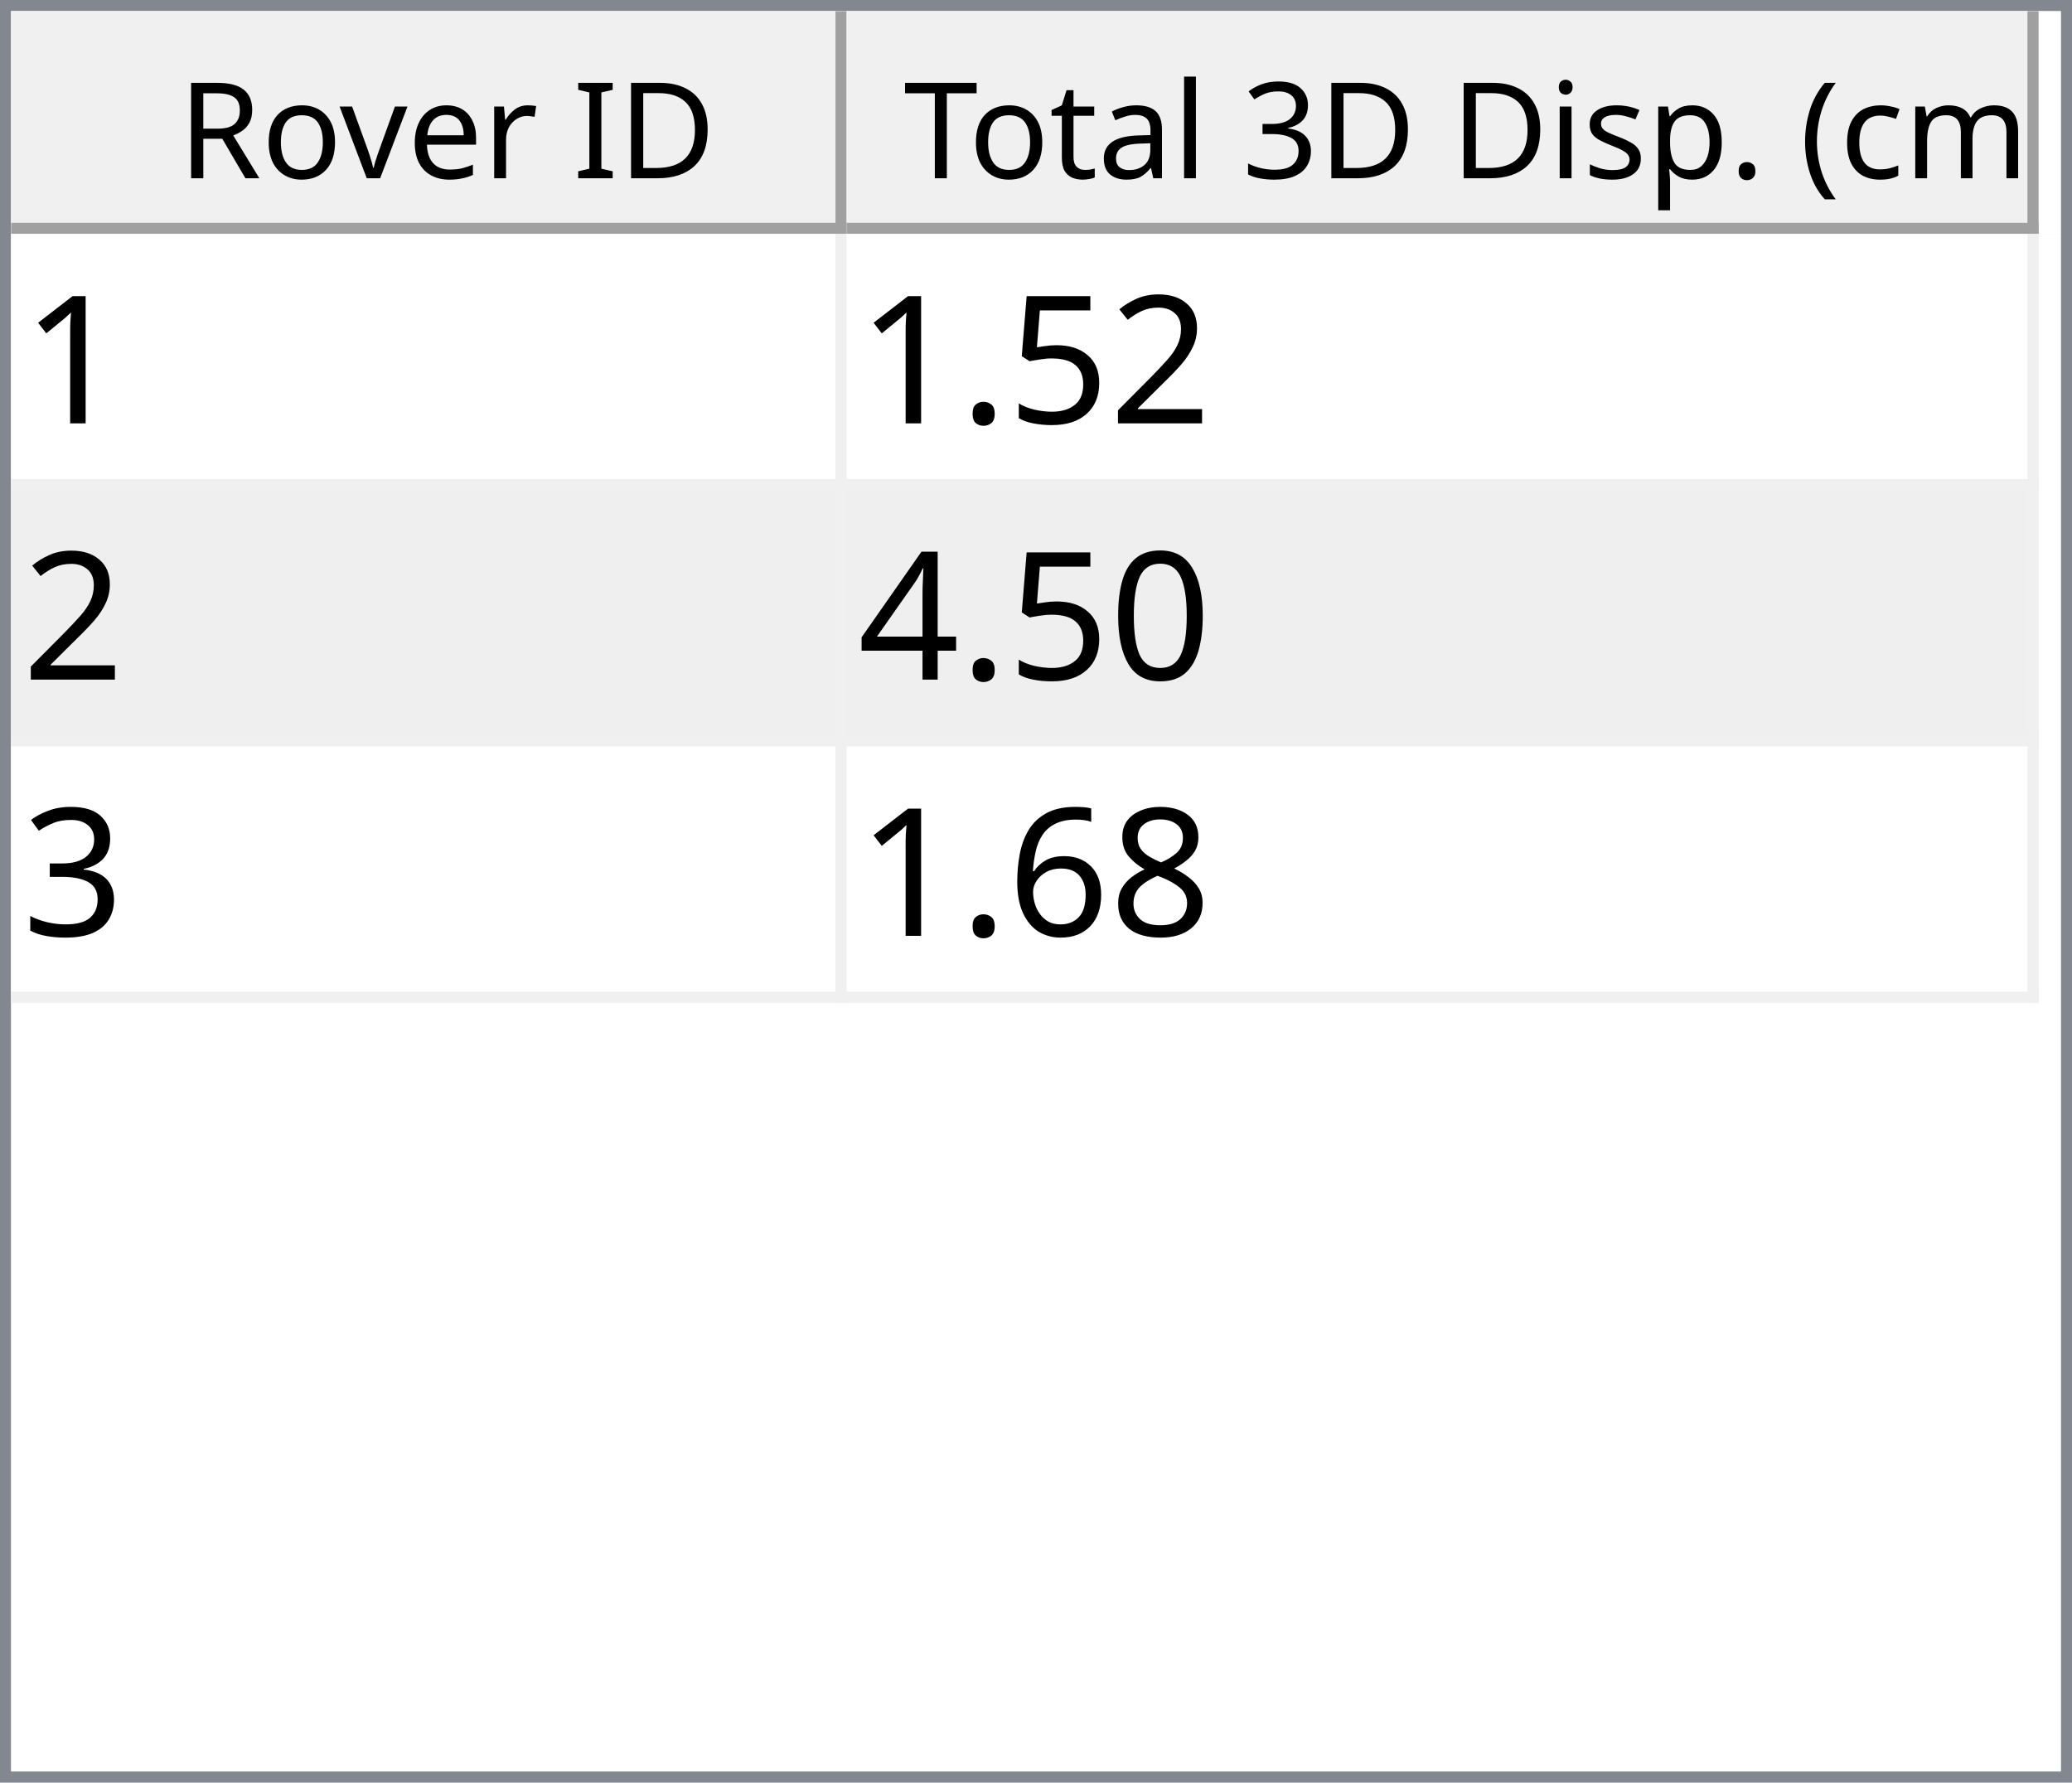
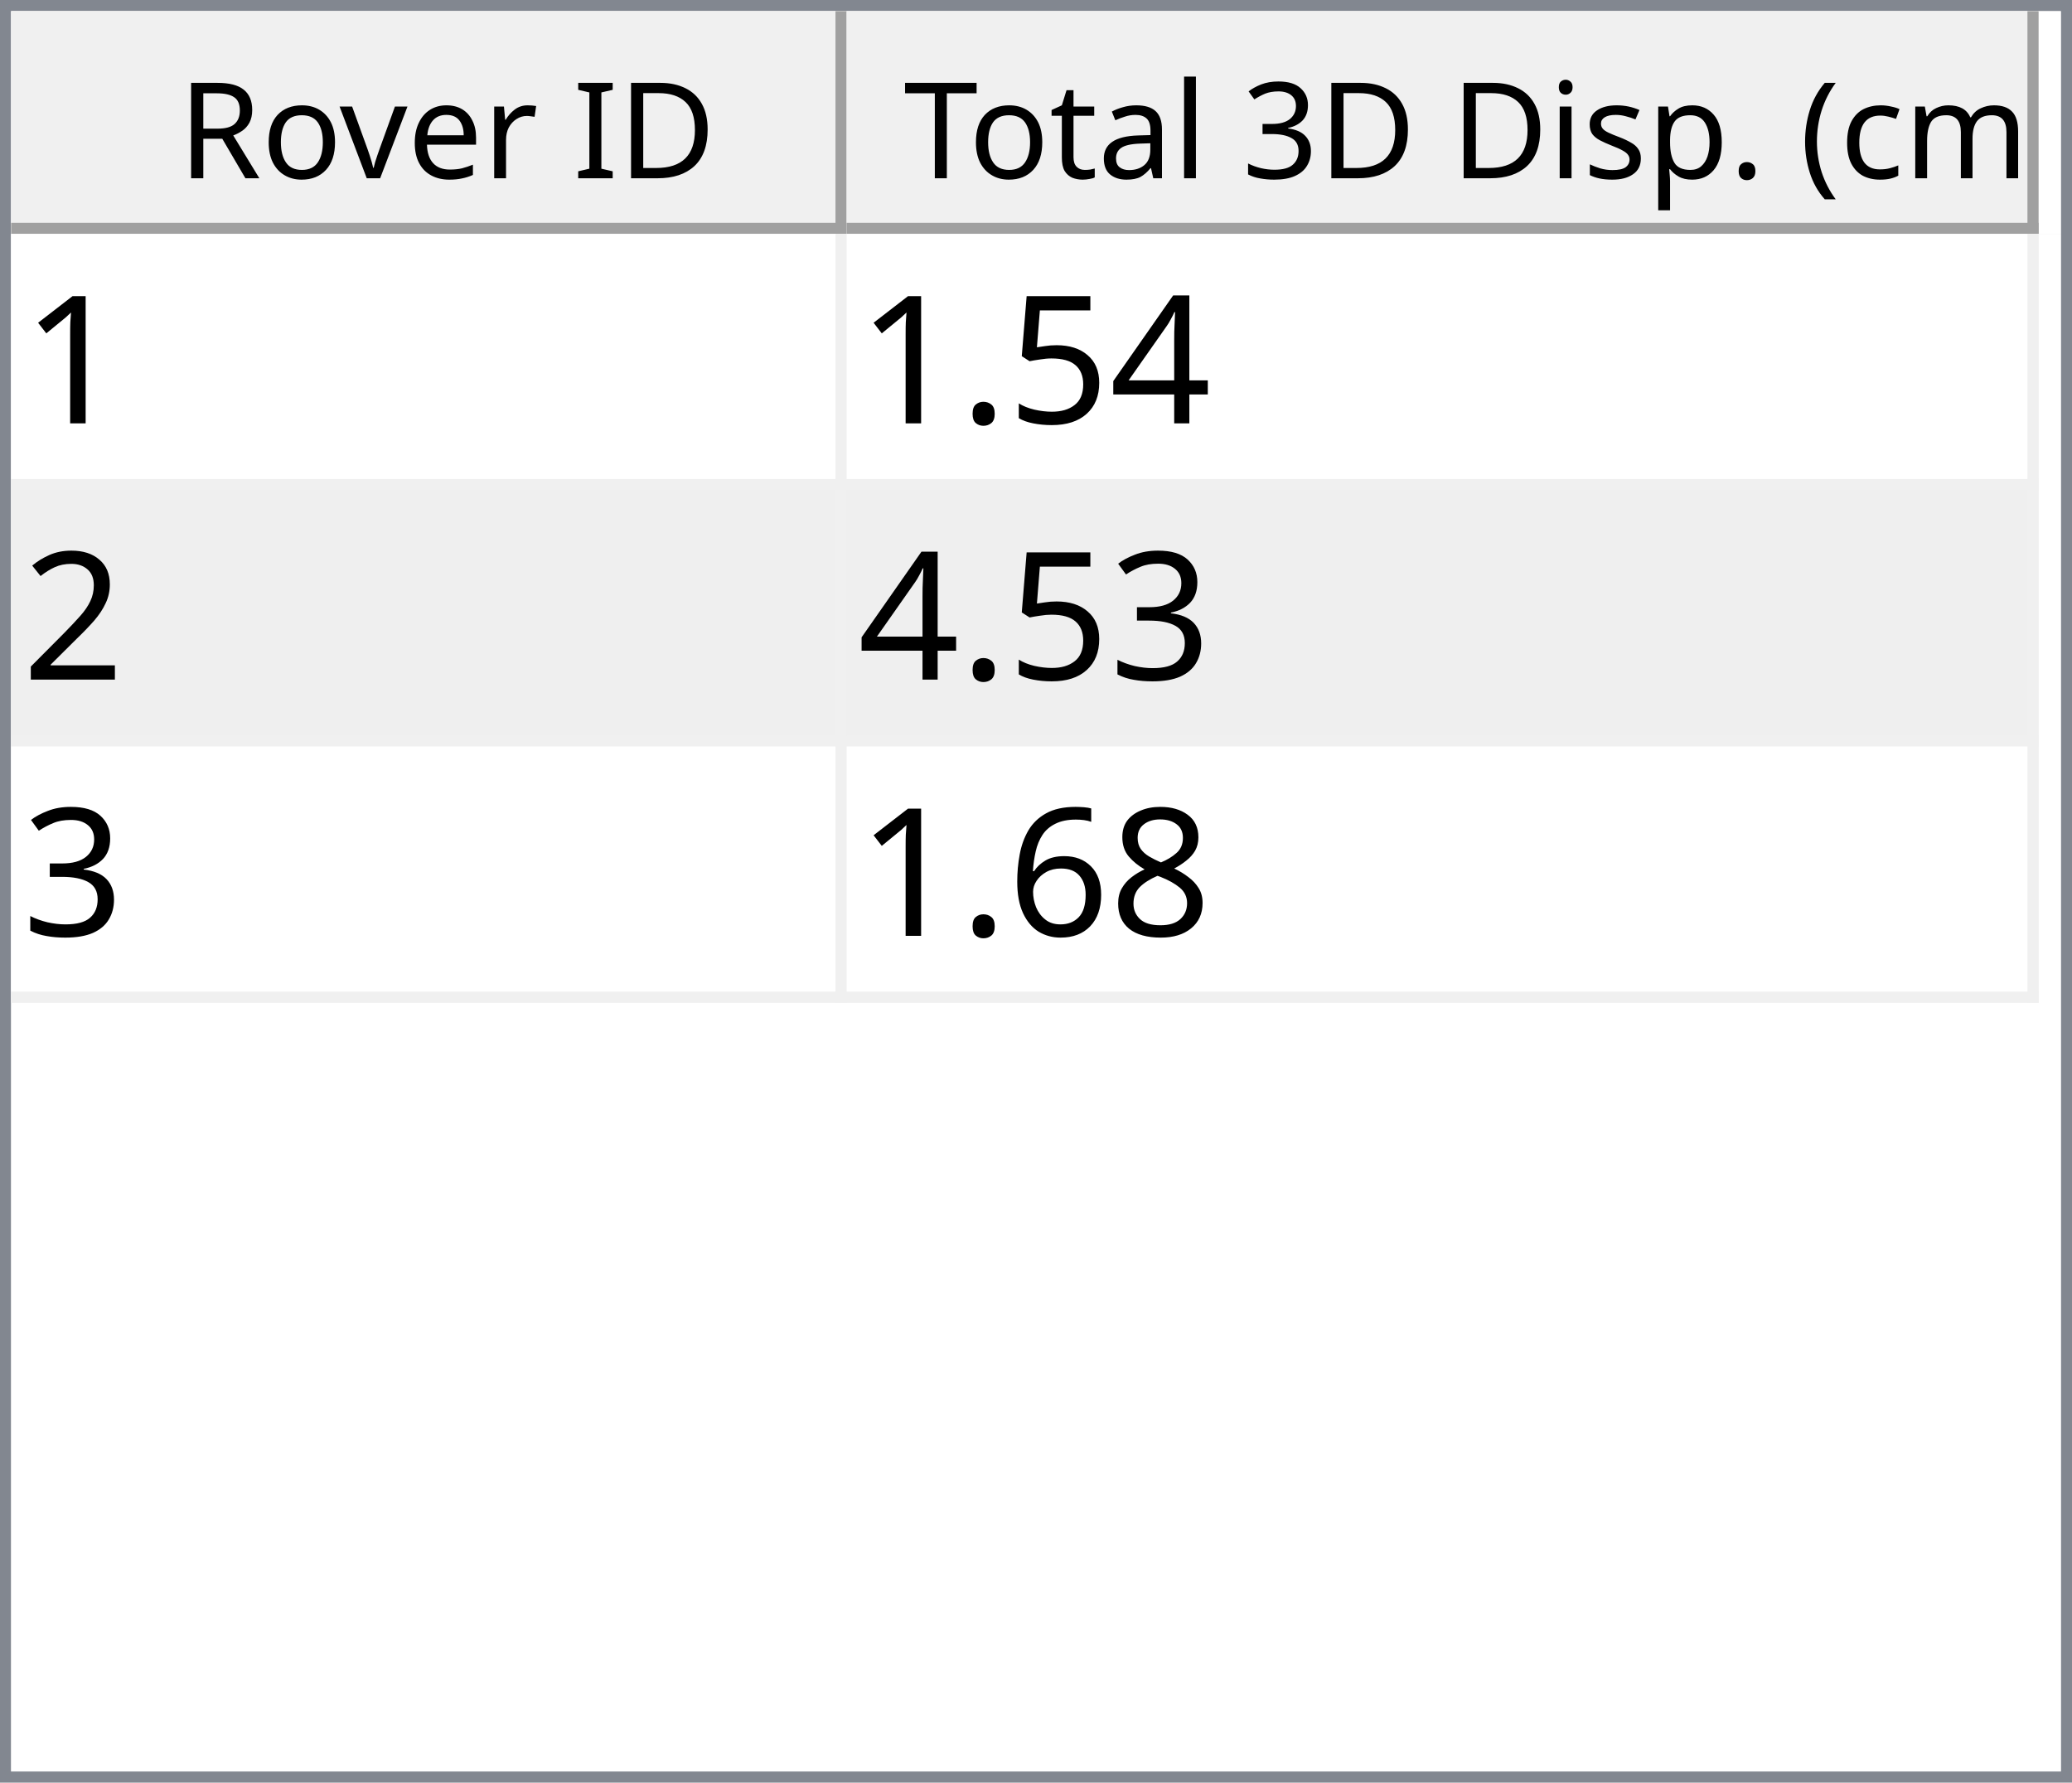
<svg xmlns="http://www.w3.org/2000/svg" style="fill-opacity:1; color-rendering:auto; color-interpolation:auto; text-rendering:auto; stroke:black; stroke-linecap:square; stroke-miterlimit:10; shape-rendering:auto; stroke-opacity:1; fill:black; stroke-dasharray:none; font-weight:normal; stroke-width:1; font-family:'Dialog'; font-style:normal; stroke-linejoin:miter; font-size:12px; stroke-dashoffset:0; image-rendering:auto;" width="186" height="160">
  <defs id="genericDefs" />
  <g>
    <defs id="defs1">
      <clipPath clipPathUnits="userSpaceOnUse" id="clipPath1">
        <path d="M0 0 L186 0 L186 160 L0 160 L0 0 Z" />
      </clipPath>
      <clipPath clipPathUnits="userSpaceOnUse" id="clipPath2">
        <path d="M0 0 L0 160 L186 160 L186 0 Z" />
      </clipPath>
      <clipPath clipPathUnits="userSpaceOnUse" id="clipPath3">
        <path d="M0 0 L0 20 L184 20 L184 0 Z" />
      </clipPath>
      <clipPath clipPathUnits="userSpaceOnUse" id="clipPath4">
        <path d="M0 0 L0 20 L75 20 L75 0 Z" />
      </clipPath>
      <clipPath clipPathUnits="userSpaceOnUse" id="clipPath5">
        <path d="M1 1 L1 19 L74 19 L74 1 Z" />
      </clipPath>
      <clipPath clipPathUnits="userSpaceOnUse" id="clipPath6">
        <path d="M0 0 L0 18 L73 18 L73 0 Z" />
      </clipPath>
      <clipPath clipPathUnits="userSpaceOnUse" id="clipPath7">
        <path d="M-0.5 -0.5 L-0.5 19.5 L74.5 19.5 L74.5 -0.5 Z" />
      </clipPath>
      <clipPath clipPathUnits="userSpaceOnUse" id="clipPath8">
        <path d="M0 0 L0 20 L107 20 L107 0 Z" />
      </clipPath>
      <clipPath clipPathUnits="userSpaceOnUse" id="clipPath9">
        <path d="M1 1 L1 19 L106 19 L106 1 Z" />
      </clipPath>
      <clipPath clipPathUnits="userSpaceOnUse" id="clipPath10">
        <path d="M0 0 L0 18 L105 18 L105 0 Z" />
      </clipPath>
      <clipPath clipPathUnits="userSpaceOnUse" id="clipPath11">
        <path d="M-0.5 -0.5 L-0.5 19.5 L106.5 19.5 L106.5 -0.5 Z" />
      </clipPath>
      <clipPath clipPathUnits="userSpaceOnUse" id="clipPath12">
        <path d="M0 0 L0 138 L184 138 L184 0 Z" />
      </clipPath>
      <clipPath clipPathUnits="userSpaceOnUse" id="clipPath13">
        <path d="M0 0 L0 69 L182 69 L182 0 Z" />
      </clipPath>
      <clipPath clipPathUnits="userSpaceOnUse" id="clipPath14">
        <path d="M-0.5 -0.5 L-0.5 68.5 L181.5 68.5 L181.5 -0.5 Z" />
      </clipPath>
      <clipPath clipPathUnits="userSpaceOnUse" id="clipPath15">
        <path d="M0 0 L0 22 L74 22 L74 0 Z" />
      </clipPath>
      <clipPath clipPathUnits="userSpaceOnUse" id="clipPath16">
        <path d="M0 0 L0 22 L106 22 L106 0 Z" />
      </clipPath>
      <font horiz-adv-x="64.551" id="font1">
        <font-face ascent="107.91" descent="25.098" units-per-em="100" style="font-style:normal; font-family:Segoe UI; font-weight:normal;" />
        <missing-glyph horiz-adv-x="64.551" d="M8.109 0 L8.109 68.266 L56.453 68.266 L56.453 0 L8.109 0 ZM15.328 7.234 L49.219 7.234 L49.219 61.031 L15.328 61.031 L15.328 7.234 Z" />
        <glyph unicode="D" horiz-adv-x="70.117" d="M9.188 0 L9.188 70.016 L28.516 70.016 Q65.531 70.016 65.531 35.891 Q65.531 19.672 55.25 9.836 Q44.969 0 27.734 0 L9.188 0 ZM17.391 62.594 L17.391 7.422 L27.828 7.422 Q41.609 7.422 49.273 14.797 Q56.938 22.172 56.938 35.688 Q56.938 62.594 28.328 62.594 L17.391 62.594 Z" />
        <glyph unicode="I" horiz-adv-x="26.611" d="M17.391 0 L9.188 0 L9.188 70.016 L17.391 70.016 L17.391 0 Z" />
        <glyph unicode=" " horiz-adv-x="27.393" d="" />
        <glyph unicode="r" horiz-adv-x="34.766" d="M34.188 41.891 Q32.078 43.5 28.125 43.5 Q23 43.5 19.555 38.672 Q16.109 33.844 16.109 25.484 L16.109 0 L8.109 0 L8.109 50 L16.109 50 L16.109 39.703 L16.312 39.703 Q18.016 44.969 21.531 47.922 Q25.047 50.875 29.391 50.875 Q32.516 50.875 34.188 50.203 L34.188 41.891 Z" />
        <glyph unicode="e" horiz-adv-x="52.295" d="M48.297 23 L12.984 23 Q13.188 14.656 17.484 10.109 Q21.781 5.562 29.297 5.562 Q37.75 5.562 44.828 11.141 L44.828 3.609 Q38.234 -1.172 27.391 -1.172 Q16.797 -1.172 10.742 5.641 Q4.688 12.453 4.688 24.812 Q4.688 36.469 11.305 43.82 Q17.922 51.172 27.734 51.172 Q37.547 51.172 42.922 44.828 Q48.297 38.484 48.297 27.203 L48.297 23 ZM40.094 29.781 Q40.047 36.719 36.75 40.578 Q33.453 44.438 27.594 44.438 Q21.922 44.438 17.969 40.383 Q14.016 36.328 13.094 29.781 L40.094 29.781 Z" />
        <glyph unicode="v" horiz-adv-x="47.9" d="M47.406 50 L27.484 0 L19.625 0 L0.688 50 L9.469 50 L22.172 13.672 Q23.578 9.672 23.922 6.688 L24.125 6.688 Q24.609 10.453 25.688 13.484 L38.969 50 L47.406 50 Z" />
        <glyph unicode="o" horiz-adv-x="58.594" d="M29 -1.172 Q17.922 -1.172 11.305 5.836 Q4.688 12.844 4.688 24.422 Q4.688 37.016 11.57 44.094 Q18.453 51.172 30.172 51.172 Q41.359 51.172 47.633 44.289 Q53.906 37.406 53.906 25.203 Q53.906 13.234 47.141 6.031 Q40.375 -1.172 29 -1.172 ZM29.594 44.438 Q21.875 44.438 17.383 39.188 Q12.891 33.938 12.891 24.703 Q12.891 15.828 17.43 10.695 Q21.969 5.562 29.594 5.562 Q37.359 5.562 41.531 10.594 Q45.703 15.625 45.703 24.906 Q45.703 34.281 41.531 39.359 Q37.359 44.438 29.594 44.438 Z" />
        <glyph unicode="R" horiz-adv-x="59.814" d="M59.375 0 L49.609 0 L37.891 19.625 Q36.281 22.359 34.766 24.289 Q33.25 26.219 31.664 27.438 Q30.078 28.656 28.25 29.219 Q26.422 29.781 24.125 29.781 L17.391 29.781 L17.391 0 L9.188 0 L9.188 70.016 L30.078 70.016 Q34.672 70.016 38.555 68.867 Q42.438 67.719 45.289 65.375 Q48.141 63.031 49.758 59.547 Q51.375 56.062 51.375 51.375 Q51.375 47.703 50.273 44.656 Q49.172 41.609 47.148 39.211 Q45.125 36.812 42.266 35.133 Q39.406 33.453 35.844 32.516 L35.844 32.328 Q37.594 31.547 38.891 30.547 Q40.188 29.547 41.359 28.18 Q42.531 26.812 43.68 25.078 Q44.828 23.344 46.234 21.047 L59.375 0 ZM17.391 62.594 L17.391 37.203 L28.516 37.203 Q31.594 37.203 34.203 38.133 Q36.812 39.062 38.719 40.797 Q40.625 42.531 41.703 45.047 Q42.781 47.562 42.781 50.688 Q42.781 56.297 39.141 59.445 Q35.5 62.594 28.609 62.594 L17.391 62.594 Z" />
        <glyph unicode=")" horiz-adv-x="30.176" d="M8.297 -15.922 L1.172 -15.922 Q16.406 2.344 16.406 26.812 Q16.406 51.469 1.078 70.016 L8.297 70.016 Q23.531 52.156 23.531 26.703 Q23.531 1.375 8.297 -15.922 Z" />
        <glyph unicode="m" horiz-adv-x="86.133" d="M79.109 0 L71.094 0 L71.094 28.719 Q71.094 37.016 68.531 40.727 Q65.969 44.438 59.906 44.438 Q54.781 44.438 51.195 39.75 Q47.609 35.062 47.609 28.516 L47.609 0 L39.594 0 L39.594 29.688 Q39.594 44.438 28.219 44.438 Q22.953 44.438 19.531 40.016 Q16.109 35.594 16.109 28.516 L16.109 0 L8.109 0 L8.109 50 L16.109 50 L16.109 42.094 L16.312 42.094 Q21.625 51.172 31.844 51.172 Q36.969 51.172 40.773 48.312 Q44.578 45.453 46 40.828 Q51.562 51.172 62.594 51.172 Q79.109 51.172 79.109 30.812 L79.109 0 Z" />
        <glyph unicode="c" horiz-adv-x="46.191" d="M42.188 2.297 Q36.422 -1.172 28.516 -1.172 Q17.828 -1.172 11.258 5.789 Q4.688 12.75 4.688 23.828 Q4.688 36.188 11.766 43.68 Q18.844 51.172 30.672 51.172 Q37.25 51.172 42.281 48.734 L42.281 40.531 Q36.719 44.438 30.375 44.438 Q22.703 44.438 17.797 38.945 Q12.891 33.453 12.891 24.516 Q12.891 15.719 17.508 10.641 Q22.125 5.562 29.891 5.562 Q36.422 5.562 42.188 9.906 L42.188 2.297 Z" />
        <glyph unicode="(" horiz-adv-x="30.176" d="M29.109 -15.922 L21.969 -15.922 Q6.844 1.375 6.844 26.703 Q6.844 52.156 21.969 70.016 L29.203 70.016 Q13.875 51.469 13.875 26.812 Q13.875 2.344 29.109 -15.922 Z" />
        <glyph unicode="." horiz-adv-x="21.68" d="M10.891 -1.078 Q8.641 -1.078 7.055 0.539 Q5.469 2.156 5.469 4.391 Q5.469 6.641 7.055 8.273 Q8.641 9.906 10.891 9.906 Q13.188 9.906 14.797 8.273 Q16.406 6.641 16.406 4.391 Q16.406 2.156 14.797 0.539 Q13.188 -1.078 10.891 -1.078 Z" />
        <glyph unicode="p" horiz-adv-x="58.789" d="M16.312 7.234 L16.109 7.234 L16.109 -23 L8.109 -23 L8.109 50 L16.109 50 L16.109 41.219 L16.312 41.219 Q22.219 51.172 33.594 51.172 Q43.266 51.172 48.688 44.461 Q54.109 37.75 54.109 26.469 Q54.109 13.922 48 6.375 Q41.891 -1.172 31.297 -1.172 Q21.578 -1.172 16.312 7.234 ZM16.109 27.391 L16.109 20.406 Q16.109 14.203 20.141 9.883 Q24.172 5.562 30.375 5.562 Q37.641 5.562 41.773 11.133 Q45.906 16.703 45.906 26.609 Q45.906 34.969 42.047 39.703 Q38.188 44.438 31.594 44.438 Q24.609 44.438 20.359 39.578 Q16.109 34.719 16.109 27.391 Z" />
        <glyph unicode="s" horiz-adv-x="42.432" d="M5.078 1.812 L5.078 10.406 Q11.625 5.562 19.484 5.562 Q30.031 5.562 30.031 12.594 Q30.031 14.594 29.125 15.992 Q28.219 17.391 26.68 18.461 Q25.141 19.531 23.07 20.383 Q21 21.234 18.609 22.172 Q15.281 23.484 12.766 24.828 Q10.25 26.172 8.57 27.859 Q6.891 29.547 6.031 31.695 Q5.172 33.844 5.172 36.719 Q5.172 40.234 6.789 42.945 Q8.406 45.656 11.086 47.484 Q13.766 49.312 17.211 50.242 Q20.656 51.172 24.312 51.172 Q30.812 51.172 35.938 48.922 L35.938 40.828 Q30.422 44.438 23.25 44.438 Q21 44.438 19.195 43.922 Q17.391 43.406 16.094 42.477 Q14.797 41.547 14.086 40.258 Q13.375 38.969 13.375 37.406 Q13.375 35.453 14.086 34.133 Q14.797 32.812 16.164 31.789 Q17.531 30.766 19.484 29.938 Q21.438 29.109 23.922 28.125 Q27.25 26.859 29.883 25.516 Q32.516 24.172 34.375 22.484 Q36.234 20.797 37.234 18.602 Q38.234 16.406 38.234 13.375 Q38.234 9.672 36.602 6.938 Q34.969 4.203 32.234 2.398 Q29.5 0.594 25.93 -0.289 Q22.359 -1.172 18.453 -1.172 Q10.75 -1.172 5.078 1.812 Z" />
        <glyph unicode="i" horiz-adv-x="24.219" d="M12.203 62.703 Q10.062 62.703 8.547 64.164 Q7.031 65.625 7.031 67.875 Q7.031 70.125 8.547 71.609 Q10.062 73.094 12.203 73.094 Q14.406 73.094 15.945 71.609 Q17.484 70.125 17.484 67.875 Q17.484 65.719 15.945 64.211 Q14.406 62.703 12.203 62.703 ZM16.109 0 L8.109 0 L8.109 50 L16.109 50 L16.109 0 Z" />
        <glyph unicode="3" horiz-adv-x="53.906" d="M46.531 19.828 Q46.531 15.094 44.75 11.211 Q42.969 7.328 39.719 4.57 Q36.469 1.812 31.93 0.297 Q27.391 -1.219 21.922 -1.219 Q11.922 -1.219 6 2.594 L6 11.188 Q13.094 5.609 22.219 5.609 Q25.875 5.609 28.828 6.539 Q31.781 7.469 33.906 9.227 Q36.031 10.984 37.18 13.477 Q38.328 15.969 38.328 19.094 Q38.328 32.812 18.797 32.812 L12.984 32.812 L12.984 39.594 L18.5 39.594 Q35.797 39.594 35.797 52.484 Q35.797 64.406 22.609 64.406 Q15.188 64.406 8.688 59.422 L8.688 67.188 Q15.375 71.188 24.609 71.188 Q29 71.188 32.57 69.969 Q36.141 68.75 38.68 66.555 Q41.219 64.359 42.609 61.281 Q44 58.203 44 54.5 Q44 40.672 30.031 36.719 L30.031 36.531 Q33.594 36.141 36.625 34.797 Q39.656 33.453 41.852 31.305 Q44.047 29.156 45.289 26.25 Q46.531 23.344 46.531 19.828 Z" />
        <glyph unicode="l" horiz-adv-x="24.219" d="M16.109 0 L8.109 0 L8.109 74.031 L16.109 74.031 L16.109 0 Z" />
        <glyph unicode="a" horiz-adv-x="50.879" d="M43.891 0 L35.891 0 L35.891 7.812 L35.688 7.812 Q30.469 -1.172 20.312 -1.172 Q12.844 -1.172 8.617 2.781 Q4.391 6.734 4.391 13.281 Q4.391 27.297 20.906 29.594 L35.891 31.688 Q35.891 44.438 25.594 44.438 Q16.547 44.438 9.281 38.281 L9.281 46.484 Q16.656 51.172 26.266 51.172 Q43.891 51.172 43.891 32.516 L43.891 0 ZM35.891 25.297 L23.828 23.641 Q18.266 22.859 15.43 20.875 Q12.594 18.891 12.594 13.875 Q12.594 10.203 15.211 7.883 Q17.828 5.562 22.172 5.562 Q28.125 5.562 32.008 9.742 Q35.891 13.922 35.891 20.312 L35.891 25.297 Z" />
        <glyph unicode="t" horiz-adv-x="33.887" d="M31.297 0.484 Q28.469 -1.078 23.828 -1.078 Q10.688 -1.078 10.688 13.578 L10.688 43.172 L2.094 43.172 L2.094 50 L10.688 50 L10.688 62.203 L18.703 64.797 L18.703 50 L31.297 50 L31.297 43.172 L18.703 43.172 L18.703 14.984 Q18.703 9.969 20.414 7.82 Q22.125 5.672 26.078 5.672 Q29.109 5.672 31.297 7.328 L31.297 0.484 Z" />
        <glyph unicode="T" horiz-adv-x="52.393" d="M50.594 62.594 L30.375 62.594 L30.375 0 L22.172 0 L22.172 62.594 L2 62.594 L2 70.016 L50.594 70.016 L50.594 62.594 Z" />
      </font>
      <font horiz-adv-x="75.0" id="font2">
        <font-face ascent="100.537" descent="21.973" units-per-em="100" style="font-style:normal; font-family:sans-serif; font-weight:normal;" />
        <missing-glyph horiz-adv-x="75.0" d="M12.5 0 L12.5 62.5 L62.5 62.5 L62.5 0 L12.5 0 ZM14.062 1.562 L60.938 1.562 L60.938 60.938 L14.062 60.938 L14.062 1.562 Z" />
        <glyph unicode="1" horiz-adv-x="55.615" d="M37.25 0 L28.469 0 L28.469 56 Q25.297 52.984 20.141 49.953 Q14.984 46.922 10.891 45.406 L10.891 53.906 Q18.266 57.375 23.781 62.305 Q29.297 67.234 31.594 71.875 L37.25 71.875 L37.25 0 Z" />
-         <glyph unicode="2" horiz-adv-x="55.615" d="M50.344 8.453 L50.344 0 L3.031 0 Q2.938 3.172 4.047 6.109 Q5.859 10.938 9.836 15.625 Q13.812 20.312 21.344 26.469 Q33.016 36.031 37.117 41.625 Q41.219 47.219 41.219 52.203 Q41.219 57.422 37.477 61.008 Q33.734 64.594 27.734 64.594 Q21.391 64.594 17.578 60.789 Q13.766 56.984 13.719 50.25 L4.688 51.172 Q5.609 61.281 11.664 66.578 Q17.719 71.875 27.938 71.875 Q38.234 71.875 44.242 66.164 Q50.25 60.453 50.25 52 Q50.25 47.703 48.492 43.555 Q46.734 39.406 42.656 34.812 Q38.578 30.219 29.109 22.219 Q21.188 15.578 18.945 13.211 Q16.703 10.844 15.234 8.453 L50.344 8.453 Z" />
+         <glyph unicode="4" horiz-adv-x="55.615" d="M32.328 0 L32.328 17.141 L1.266 17.141 L1.266 25.203 L33.938 71.578 L41.109 71.578 L41.109 25.203 L50.781 25.203 L50.781 17.141 L41.109 17.141 L41.109 0 L32.328 0 ZM32.328 25.203 L32.328 57.469 L9.906 25.203 L32.328 25.203 Z" />
        <glyph unicode="5" horiz-adv-x="55.615" d="M4.156 18.75 L13.375 19.531 Q14.406 12.797 18.141 9.398 Q21.875 6 27.156 6 Q33.5 6 37.891 10.789 Q42.281 15.578 42.281 23.484 Q42.281 31 38.062 35.352 Q33.844 39.703 27 39.703 Q22.75 39.703 19.336 37.773 Q15.922 35.844 13.969 32.766 L5.719 33.844 L12.641 70.609 L48.25 70.609 L48.25 62.203 L19.672 62.203 L15.828 42.969 Q22.266 47.469 29.344 47.469 Q38.719 47.469 45.164 40.969 Q51.609 34.469 51.609 24.266 Q51.609 14.547 45.953 7.469 Q39.062 -1.219 27.156 -1.219 Q17.391 -1.219 11.211 4.25 Q5.031 9.719 4.156 18.75 Z" />
        <glyph unicode="." horiz-adv-x="27.783" d="M9.078 0 L9.078 10.016 L19.094 10.016 L19.094 0 L9.078 0 Z" />
-         <glyph unicode="0" horiz-adv-x="55.615" d="M4.156 35.297 Q4.156 48 6.766 55.742 Q9.375 63.484 14.523 67.68 Q19.672 71.875 27.484 71.875 Q33.25 71.875 37.594 69.555 Q41.938 67.234 44.773 62.867 Q47.609 58.5 49.219 52.227 Q50.828 45.953 50.828 35.297 Q50.828 22.703 48.242 14.969 Q45.656 7.234 40.508 3.008 Q35.359 -1.219 27.484 -1.219 Q17.141 -1.219 11.234 6.203 Q4.156 15.141 4.156 35.297 ZM13.188 35.297 Q13.188 17.672 17.312 11.836 Q21.438 6 27.484 6 Q33.547 6 37.672 11.859 Q41.797 17.719 41.797 35.297 Q41.797 52.984 37.672 58.789 Q33.547 64.594 27.391 64.594 Q21.344 64.594 17.719 59.469 Q13.188 52.938 13.188 35.297 Z" />
-         <glyph unicode="4" horiz-adv-x="55.615" d="M32.328 0 L32.328 17.141 L1.266 17.141 L1.266 25.203 L33.938 71.578 L41.109 71.578 L41.109 25.203 L50.781 25.203 L50.781 17.141 L41.109 17.141 L41.109 0 L32.328 0 ZM32.328 25.203 L32.328 57.469 L9.906 25.203 L32.328 25.203 Z" />
+         <glyph unicode="2" horiz-adv-x="55.615" d="M50.344 8.453 L50.344 0 L3.031 0 Q2.938 3.172 4.047 6.109 Q5.859 10.938 9.836 15.625 Q13.812 20.312 21.344 26.469 Q33.016 36.031 37.117 41.625 Q41.219 47.219 41.219 52.203 Q41.219 57.422 37.477 61.008 Q33.734 64.594 27.734 64.594 Q21.391 64.594 17.578 60.789 Q13.766 56.984 13.719 50.25 L4.688 51.172 Q5.609 61.281 11.664 66.578 Q17.719 71.875 27.938 71.875 Q38.234 71.875 44.242 66.164 Q50.25 60.453 50.25 52 Q50.25 47.703 48.492 43.555 Q46.734 39.406 42.656 34.812 Q38.578 30.219 29.109 22.219 Q21.188 15.578 18.945 13.211 Q16.703 10.844 15.234 8.453 L50.344 8.453 Z" />
        <glyph unicode="3" horiz-adv-x="55.615" d="M4.203 18.891 L12.984 20.062 Q14.5 12.594 18.141 9.297 Q21.781 6 27 6 Q33.203 6 37.477 10.297 Q41.75 14.594 41.75 20.953 Q41.75 27 37.797 30.93 Q33.844 34.859 27.734 34.859 Q25.25 34.859 21.531 33.891 L22.516 41.609 Q23.391 41.5 23.922 41.5 Q29.547 41.5 34.039 44.43 Q38.531 47.359 38.531 53.469 Q38.531 58.297 35.258 61.477 Q31.984 64.656 26.812 64.656 Q21.688 64.656 18.266 61.43 Q14.844 58.203 13.875 51.766 L5.078 53.328 Q6.688 62.156 12.398 67.016 Q18.109 71.875 26.609 71.875 Q32.469 71.875 37.398 69.359 Q42.328 66.844 44.945 62.5 Q47.562 58.156 47.562 53.266 Q47.562 48.641 45.07 44.828 Q42.578 41.016 37.703 38.766 Q44.047 37.312 47.562 32.695 Q51.078 28.078 51.078 21.141 Q51.078 11.766 44.242 5.25 Q37.406 -1.266 26.953 -1.266 Q17.531 -1.266 11.305 4.352 Q5.078 9.969 4.203 18.891 Z" />
        <glyph unicode="8" horiz-adv-x="55.615" d="M17.672 38.812 Q12.203 40.828 9.57 44.539 Q6.938 48.25 6.938 53.422 Q6.938 61.234 12.555 66.555 Q18.172 71.875 27.484 71.875 Q36.859 71.875 42.578 66.43 Q48.297 60.984 48.297 53.172 Q48.297 48.188 45.68 44.508 Q43.062 40.828 37.75 38.812 Q44.344 36.672 47.781 31.883 Q51.219 27.094 51.219 20.453 Q51.219 11.281 44.727 5.031 Q38.234 -1.219 27.641 -1.219 Q17.047 -1.219 10.547 5.055 Q4.047 11.328 4.047 20.703 Q4.047 27.688 7.594 32.398 Q11.141 37.109 17.672 38.812 ZM15.922 53.719 Q15.922 48.641 19.195 45.414 Q22.469 42.188 27.688 42.188 Q32.766 42.188 36.016 45.383 Q39.266 48.578 39.266 53.219 Q39.266 58.062 35.914 61.359 Q32.562 64.656 27.594 64.656 Q22.562 64.656 19.242 61.43 Q15.922 58.203 15.922 53.719 ZM13.094 20.656 Q13.094 16.891 14.875 13.375 Q16.656 9.859 20.172 7.93 Q23.688 6 27.734 6 Q34.031 6 38.133 10.055 Q42.234 14.109 42.234 20.359 Q42.234 26.703 38.016 30.859 Q33.797 35.016 27.438 35.016 Q21.234 35.016 17.164 30.914 Q13.094 26.812 13.094 20.656 Z" />
        <glyph unicode="6" horiz-adv-x="55.615" d="M49.75 54.047 L41.016 53.375 Q39.844 58.547 37.703 60.891 Q34.125 64.656 28.906 64.656 Q24.703 64.656 21.531 62.312 Q17.391 59.281 14.992 53.469 Q12.594 47.656 12.5 36.922 Q15.672 41.75 20.266 44.094 Q24.859 46.438 29.891 46.438 Q38.672 46.438 44.852 39.969 Q51.031 33.5 51.031 23.25 Q51.031 16.5 48.125 10.719 Q45.219 4.938 40.141 1.859 Q35.062 -1.219 28.609 -1.219 Q17.625 -1.219 10.695 6.859 Q3.766 14.938 3.766 33.5 Q3.766 54.25 11.422 63.672 Q18.109 71.875 29.438 71.875 Q37.891 71.875 43.289 67.141 Q48.688 62.406 49.75 54.047 ZM13.875 23.188 Q13.875 18.656 15.797 14.508 Q17.719 10.359 21.188 8.18 Q24.656 6 28.469 6 Q34.031 6 38.039 10.492 Q42.047 14.984 42.047 22.703 Q42.047 30.125 38.086 34.398 Q34.125 38.672 28.125 38.672 Q22.172 38.672 18.023 34.398 Q13.875 30.125 13.875 23.188 Z" />
      </font>
    </defs>
    <g style="fill:white; stroke:white;">
      <rect x="0" y="0" width="186" style="clip-path:url(#clipPath1); stroke:none;" height="160" />
    </g>
    <g style="fill:white; text-rendering:optimizeSpeed; color-rendering:optimizeSpeed; image-rendering:optimizeSpeed; shape-rendering:crispEdges; stroke:white; color-interpolation:sRGB;">
      <rect x="0" width="186" height="160" y="0" style="stroke:none;" />
      <path style="stroke:none;" d="M0 160 L186 160 L186 0 L0 0 Z" />
    </g>
    <g style="fill:rgb(240,240,240); font-family:'Segoe UI'; stroke:rgb(240,240,240);">
      <rect x="0" y="0" width="186" style="clip-path:url(#clipPath2); stroke:none;" height="160" />
    </g>
    <g style="fill:rgb(130,135,144); font-family:'Segoe UI'; stroke:rgb(130,135,144);">
      <path d="M0 0 L186 0 L186 160 L0 160 L0 0 ZM1 1 L185 1 L185 159 L1 159 L1 1 Z" style="fill-rule:evenodd; clip-path:url(#clipPath2); stroke:none;" />
    </g>
    <g style="fill:white; font-family:'Segoe UI'; stroke:white;" transform="translate(1,1)">
      <rect x="0" y="0" width="184" style="clip-path:url(#clipPath3); stroke:none;" height="20" />
    </g>
    <g style="fill:rgb(240,240,240); font-family:'Segoe UI'; stroke:rgb(240,240,240);" transform="translate(1,1)">
      <rect x="0" y="0" width="75" style="clip-path:url(#clipPath4); stroke:none;" height="20" />
    </g>
    <g style="font-family:'Segoe UI';" transform="translate(2,2)">
      <text x="14" xml:space="preserve" y="14" style="clip-path:url(#clipPath6); stroke:none;">Rover ID</text>
    </g>
    <g style="fill:rgb(160,160,160); font-family:'Segoe UI'; stroke:rgb(160,160,160); stroke-linejoin:bevel;" transform="translate(1.5,1.5)">
      <line x1="74" x2="74" y1="0" style="fill:none; clip-path:url(#clipPath7);" y2="19" />
    </g>
    <g style="fill:rgb(160,160,160); font-family:'Segoe UI'; stroke:rgb(160,160,160); stroke-linejoin:bevel;" transform="matrix(1,0,0,1,1,1) translate(0.5,0.5)">
      <line x1="0" x2="74" y1="19" style="fill:none; clip-path:url(#clipPath7);" y2="19" />
    </g>
    <g style="fill:rgb(240,240,240); font-family:'Segoe UI'; stroke:rgb(240,240,240);" transform="translate(76,1)">
      <rect x="0" y="0" width="107" style="clip-path:url(#clipPath8); stroke:none;" height="20" />
    </g>
    <g style="font-family:'Segoe UI';" transform="translate(77,2)">
      <text x="1" xml:space="preserve" y="14" style="clip-path:url(#clipPath10); stroke:none;"> Total 3D Disp. (cm)</text>
    </g>
    <g style="fill:rgb(160,160,160); font-family:'Segoe UI'; stroke:rgb(160,160,160); stroke-linejoin:bevel;" transform="translate(76.5,1.5)">
      <line x1="106" x2="106" y1="0" style="fill:none; clip-path:url(#clipPath11);" y2="19" />
    </g>
    <g style="fill:rgb(160,160,160); font-family:'Segoe UI'; stroke:rgb(160,160,160); stroke-linejoin:bevel;" transform="matrix(1,0,0,1,76,1) translate(0.5,0.5)">
      <line x1="0" x2="106" y1="19" style="fill:none; clip-path:url(#clipPath11);" y2="19" />
    </g>
    <g style="fill:white; font-family:'Segoe UI'; stroke:white;" transform="translate(1,21)">
      <rect x="0" y="0" width="184" style="clip-path:url(#clipPath12); stroke:none;" height="138" />
    </g>
    <g style="fill:rgb(240,240,240); font-size:16px; font-family:sans-serif; stroke:rgb(240,240,240);" transform="translate(1,21)">
      <rect x="0" y="0" width="182" style="clip-path:url(#clipPath13); stroke:none;" height="69" />
      <line transform="translate(0.5,0.5)" x1="0" x2="181" y1="22" style="clip-path:url(#clipPath14); fill:none; stroke-linejoin:bevel;" y2="22" />
    </g>
    <g transform="matrix(1,0,0,1,1,21) translate(0.5,0.5)" style="fill:rgb(240,240,240); font-size:16px; font-family:sans-serif; stroke:rgb(240,240,240); stroke-linejoin:bevel;">
      <line x1="0" x2="181" y1="45" style="fill:none; clip-path:url(#clipPath14);" y2="45" />
    </g>
    <g transform="matrix(1,0,0,1,1,21) translate(0.5,0.5)" style="fill:rgb(240,240,240); font-size:16px; font-family:sans-serif; stroke:rgb(240,240,240); stroke-linejoin:bevel;">
      <line x1="0" x2="181" y1="68" style="fill:none; clip-path:url(#clipPath14);" y2="68" />
    </g>
    <g transform="matrix(1,0,0,1,1,21) translate(0.5,0.5)" style="fill:rgb(240,240,240); font-size:16px; font-family:sans-serif; stroke:rgb(240,240,240); stroke-linejoin:bevel;">
      <line x1="74" x2="74" y1="0" style="fill:none; clip-path:url(#clipPath14);" y2="68" />
    </g>
    <g transform="matrix(1,0,0,1,1,21) translate(0.5,0.5)" style="fill:rgb(240,240,240); font-size:16px; font-family:sans-serif; stroke:rgb(240,240,240); stroke-linejoin:bevel;">
      <line x1="181" x2="181" y1="0" style="fill:none; clip-path:url(#clipPath14);" y2="68" />
    </g>
    <g style="fill:white; font-size:16px; font-family:sans-serif; stroke:white;" transform="matrix(1,0,0,1,1,21)">
      <rect x="0" y="0" width="74" style="clip-path:url(#clipPath15); stroke:none;" height="22" />
      <text x="1" y="17" style="fill:black; clip-path:url(#clipPath15); stroke:none;" xml:space="preserve">1</text>
    </g>
    <g style="fill:white; font-size:16px; font-family:sans-serif; stroke:white;" transform="matrix(1,0,0,1,1,21) translate(75,0)">
      <rect x="0" y="0" width="106" style="clip-path:url(#clipPath16); stroke:none;" height="22" />
-       <text x="1" y="17" style="fill:black; clip-path:url(#clipPath16); stroke:none;" xml:space="preserve">1.52</text>
+       <text x="1" y="17" style="fill:black; clip-path:url(#clipPath16); stroke:none;" xml:space="preserve">1.54</text>
    </g>
    <g style="fill:rgb(239,239,239); font-size:16px; font-family:sans-serif; stroke:rgb(239,239,239);" transform="matrix(1,0,0,1,1,21) translate(0,23)">
      <rect x="0" y="0" width="74" style="clip-path:url(#clipPath15); stroke:none;" height="22" />
      <text x="1" y="17" style="fill:black; clip-path:url(#clipPath15); stroke:none;" xml:space="preserve">2</text>
    </g>
    <g style="fill:rgb(239,239,239); font-size:16px; font-family:sans-serif; stroke:rgb(239,239,239);" transform="matrix(1,0,0,1,1,21) translate(75,23)">
      <rect x="0" y="0" width="106" style="clip-path:url(#clipPath16); stroke:none;" height="22" />
-       <text x="1" y="17" style="fill:black; clip-path:url(#clipPath16); stroke:none;" xml:space="preserve">4.50</text>
+       <text x="1" y="17" style="fill:black; clip-path:url(#clipPath16); stroke:none;" xml:space="preserve">4.53</text>
    </g>
    <g style="fill:white; font-size:16px; font-family:sans-serif; stroke:white;" transform="matrix(1,0,0,1,1,21) translate(0,46)">
      <rect x="0" y="0" width="74" style="clip-path:url(#clipPath15); stroke:none;" height="22" />
      <text x="1" y="17" style="fill:black; clip-path:url(#clipPath15); stroke:none;" xml:space="preserve">3</text>
    </g>
    <g style="fill:white; font-size:16px; font-family:sans-serif; stroke:white;" transform="matrix(1,0,0,1,1,21) translate(75,46)">
      <rect x="0" y="0" width="106" style="clip-path:url(#clipPath16); stroke:none;" height="22" />
      <text x="1" y="17" style="fill:black; clip-path:url(#clipPath16); stroke:none;" xml:space="preserve">1.68</text>
    </g>
  </g>
</svg>
